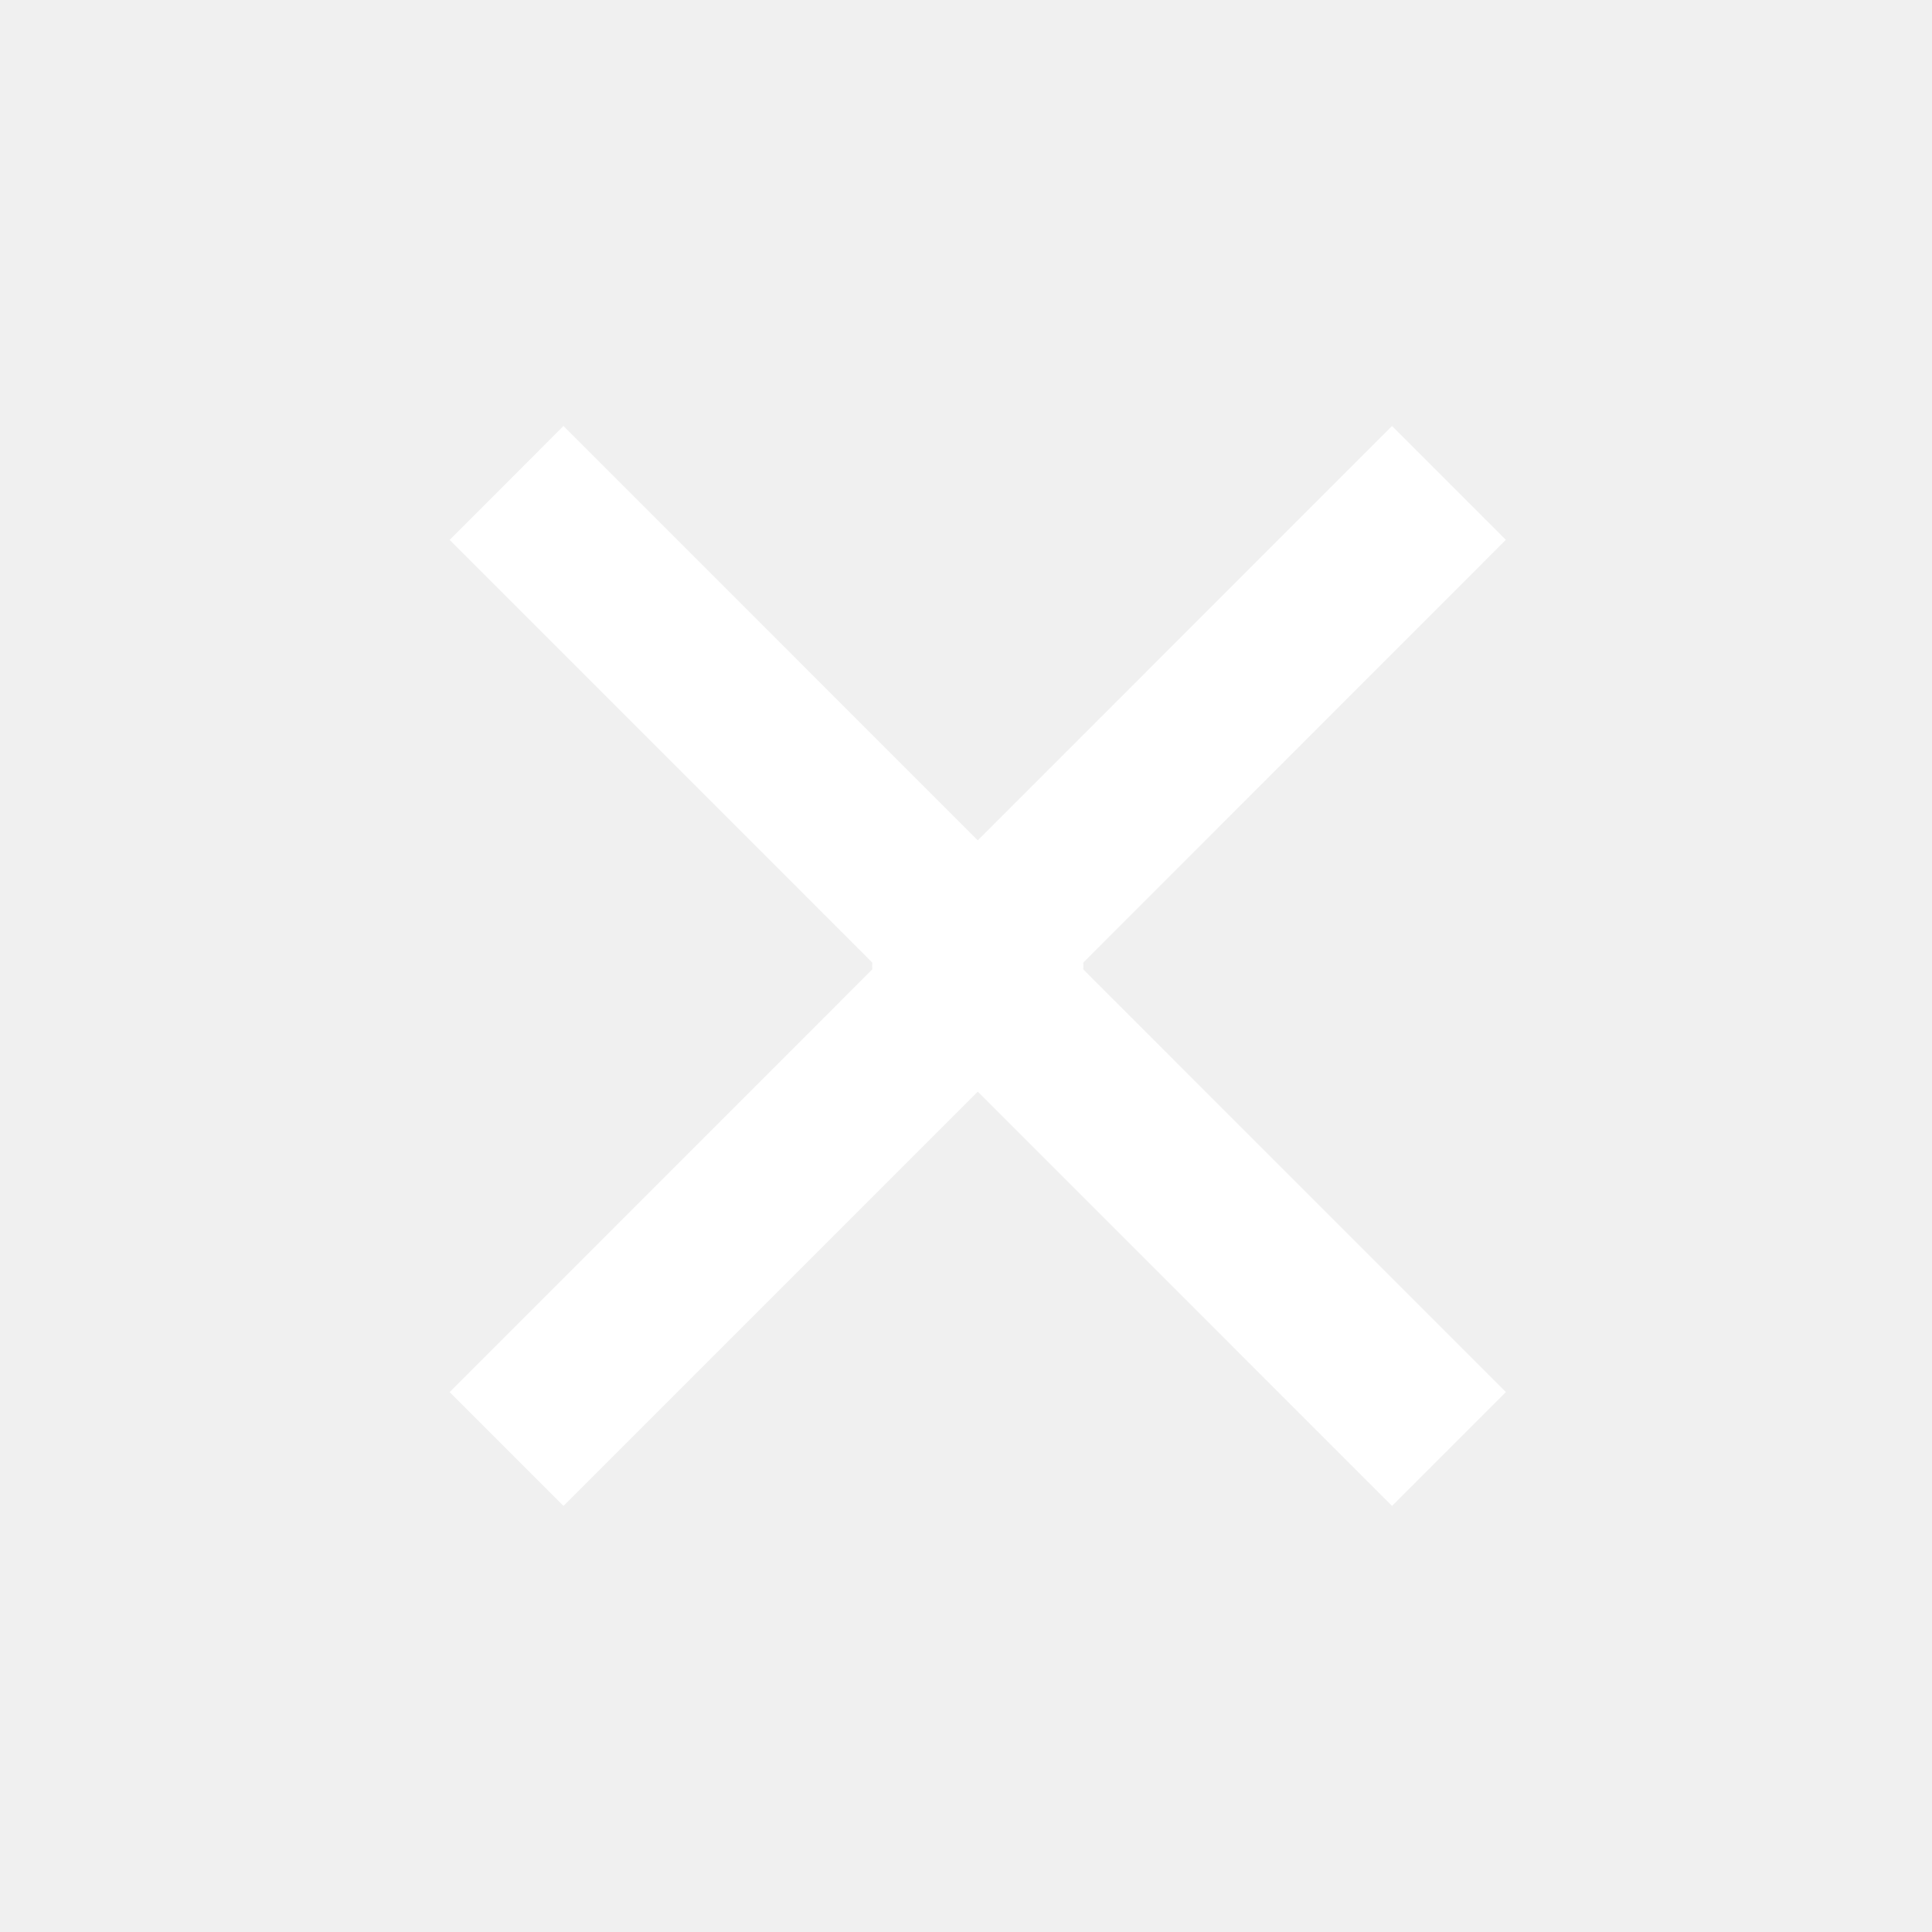
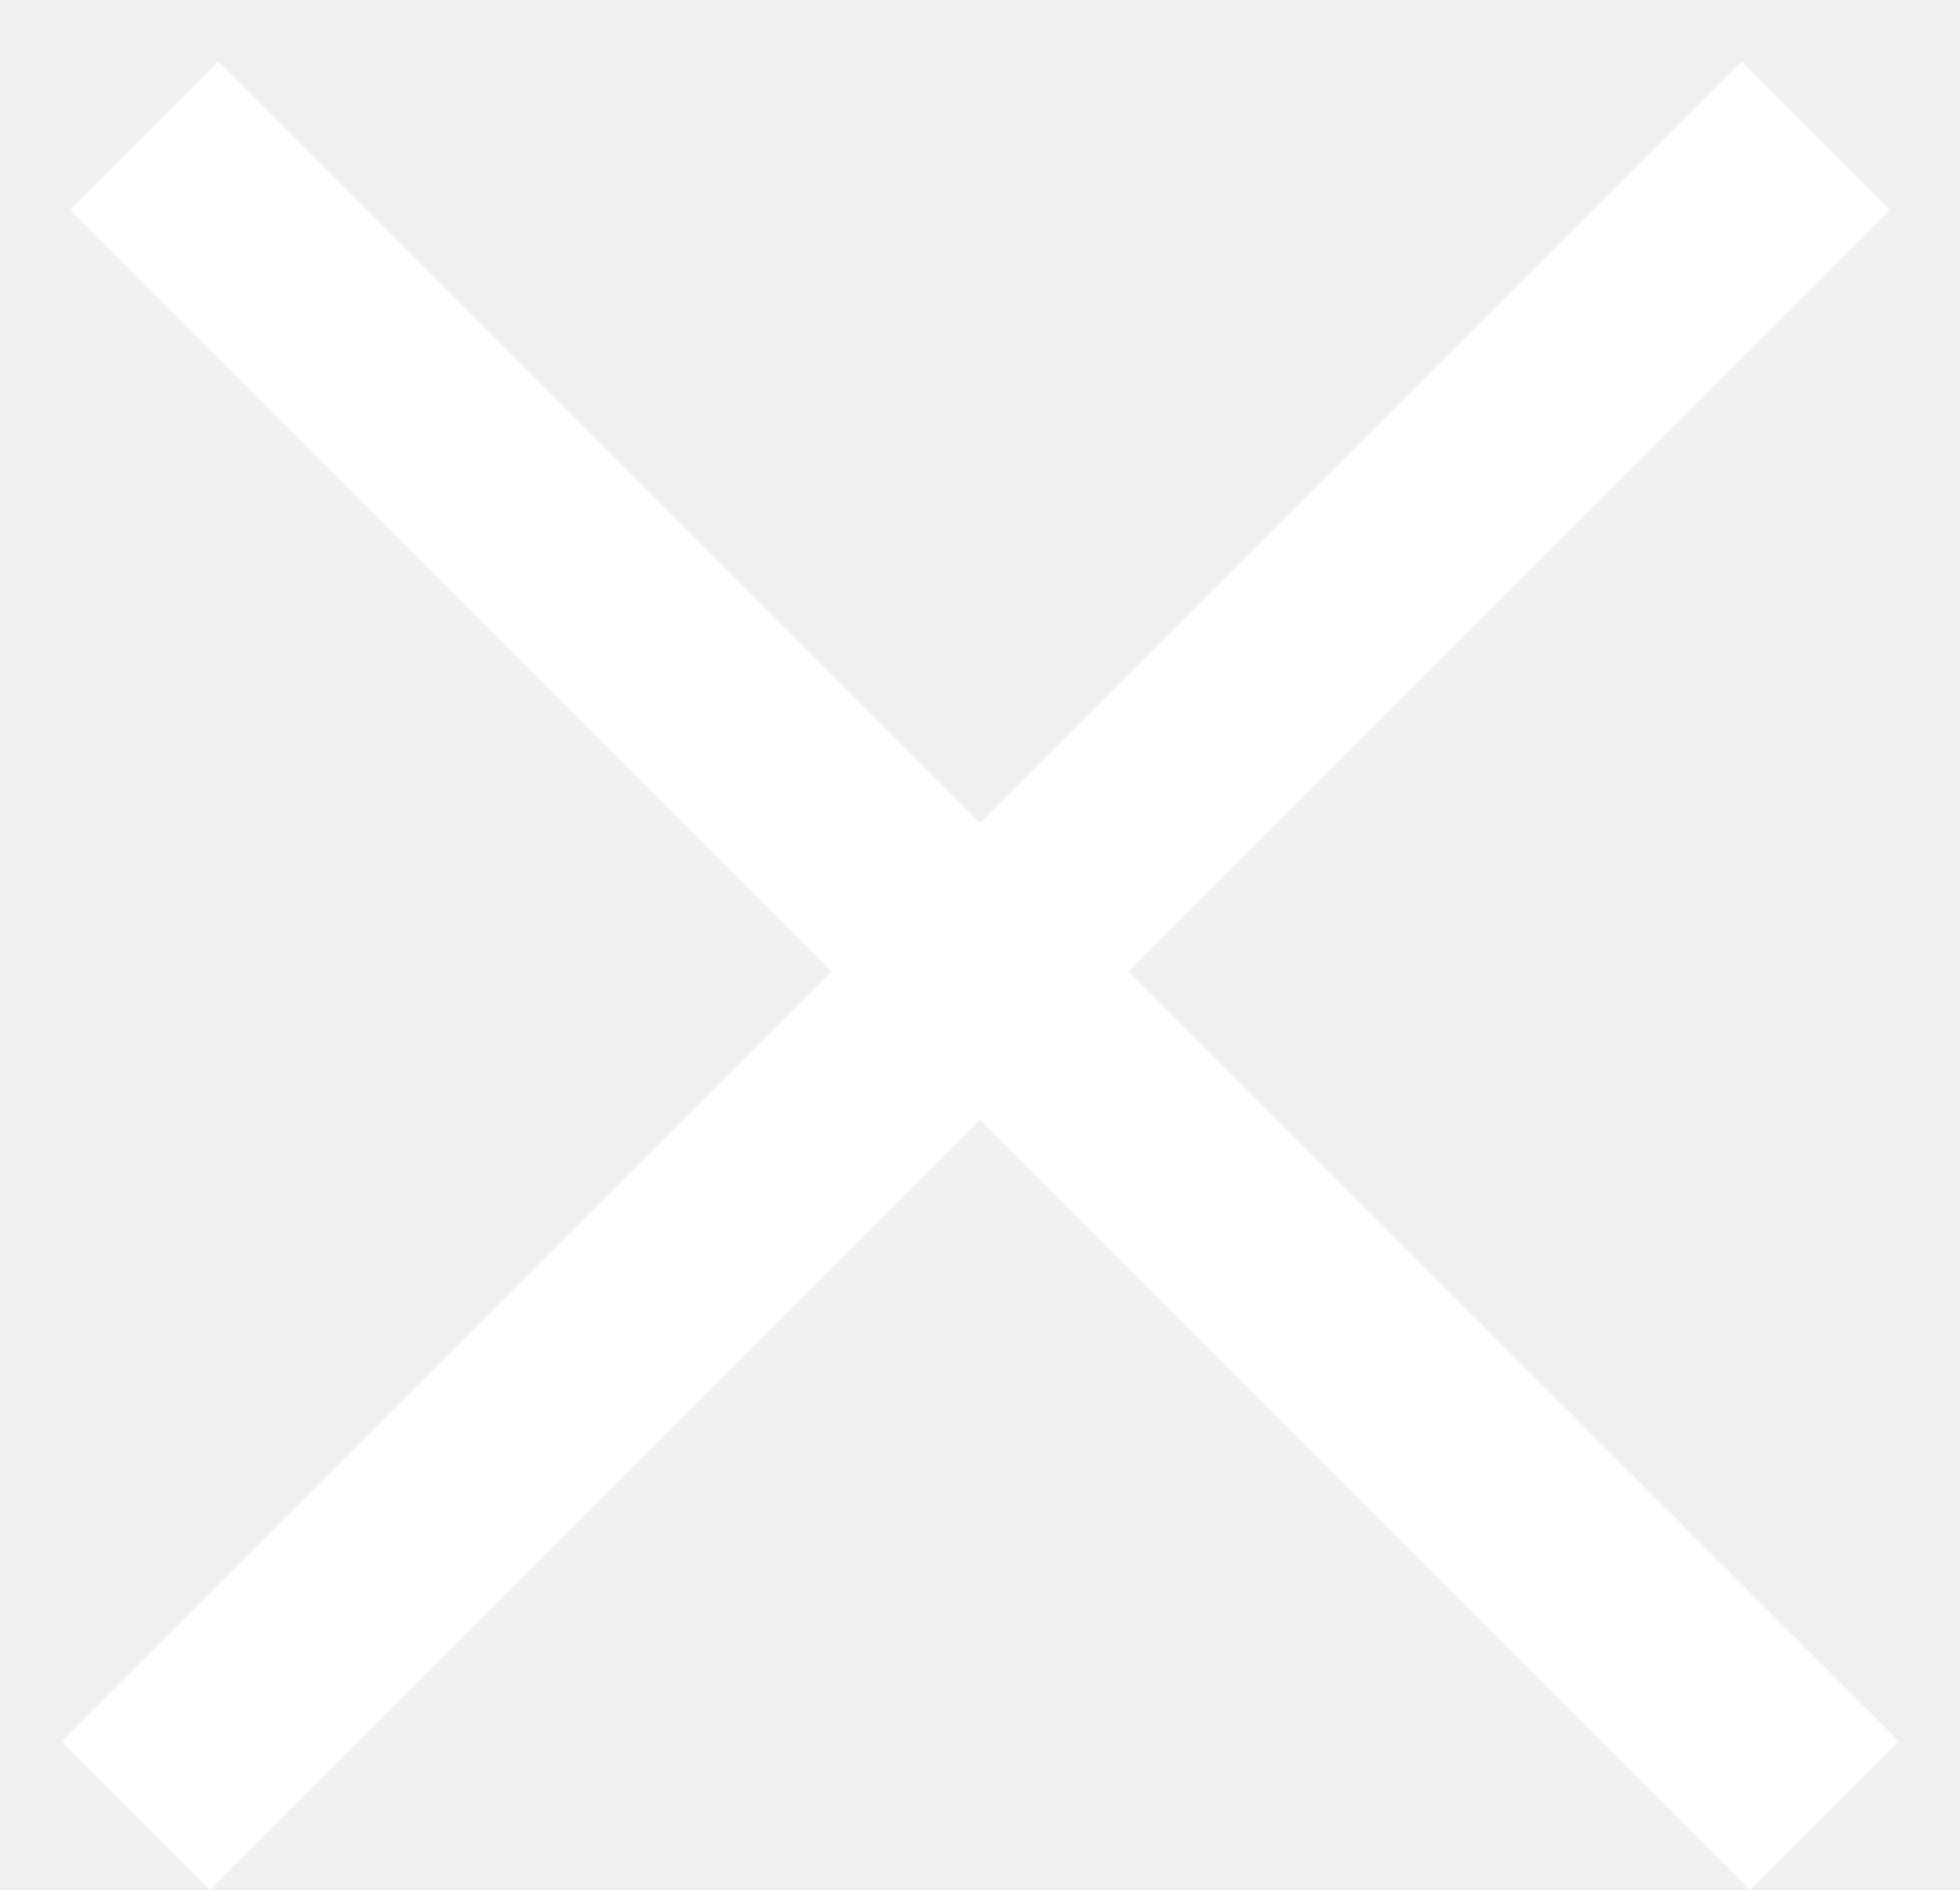
- <svg xmlns="http://www.w3.org/2000/svg" width="40" height="40" fill="none">
-   <path d="M22.357 20l8.821 8.822-2.357 2.357L18.35 20.706a1 1 0 010-1.414L28.82 8.82l2.357 2.357L22.357 20z" fill="#fff" />
-   <path d="M18.13 20l-8.82 8.822 2.356 2.357 10.472-10.472a1 1 0 000-1.414L11.666 8.82 9.31 11.178 18.131 20z" fill="#fff" />
+ <svg xmlns="http://www.w3.org/2000/svg" width="28" height="27" fill="none">
+   <path stroke="#fff" stroke-width="3" d="M1.939 25.939l24-24m-23.878 0l24 24" />
</svg>
